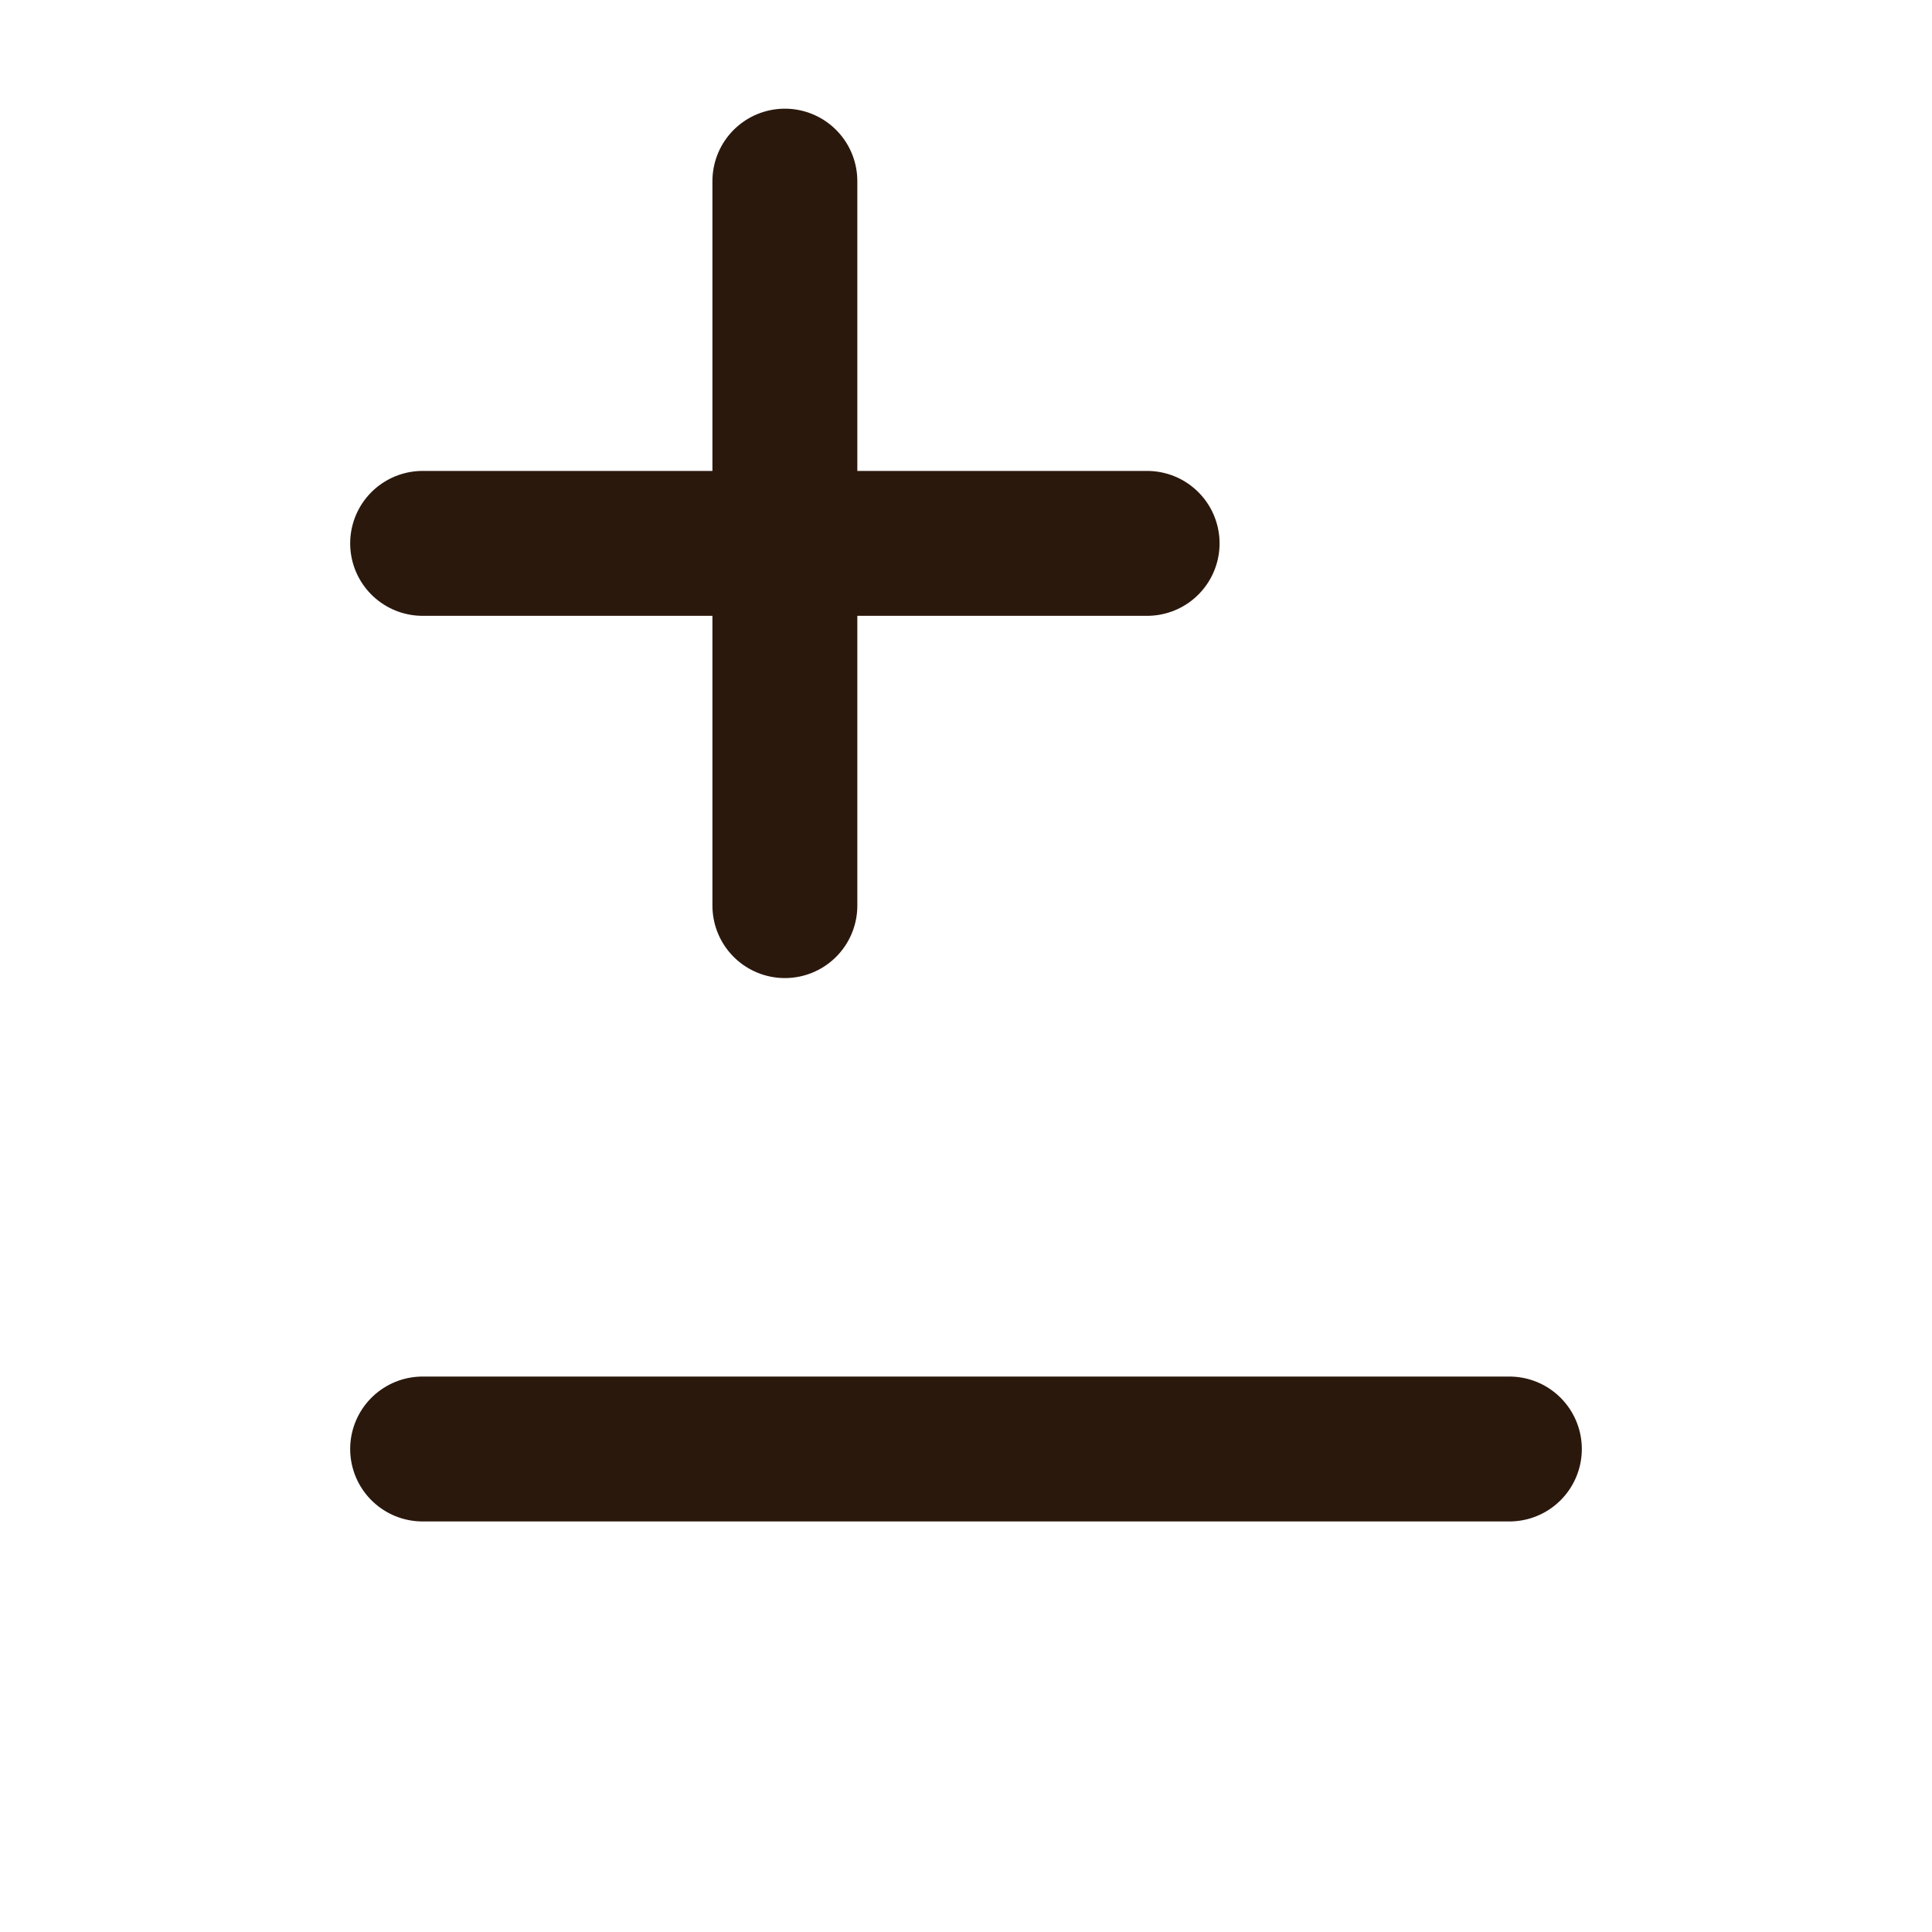
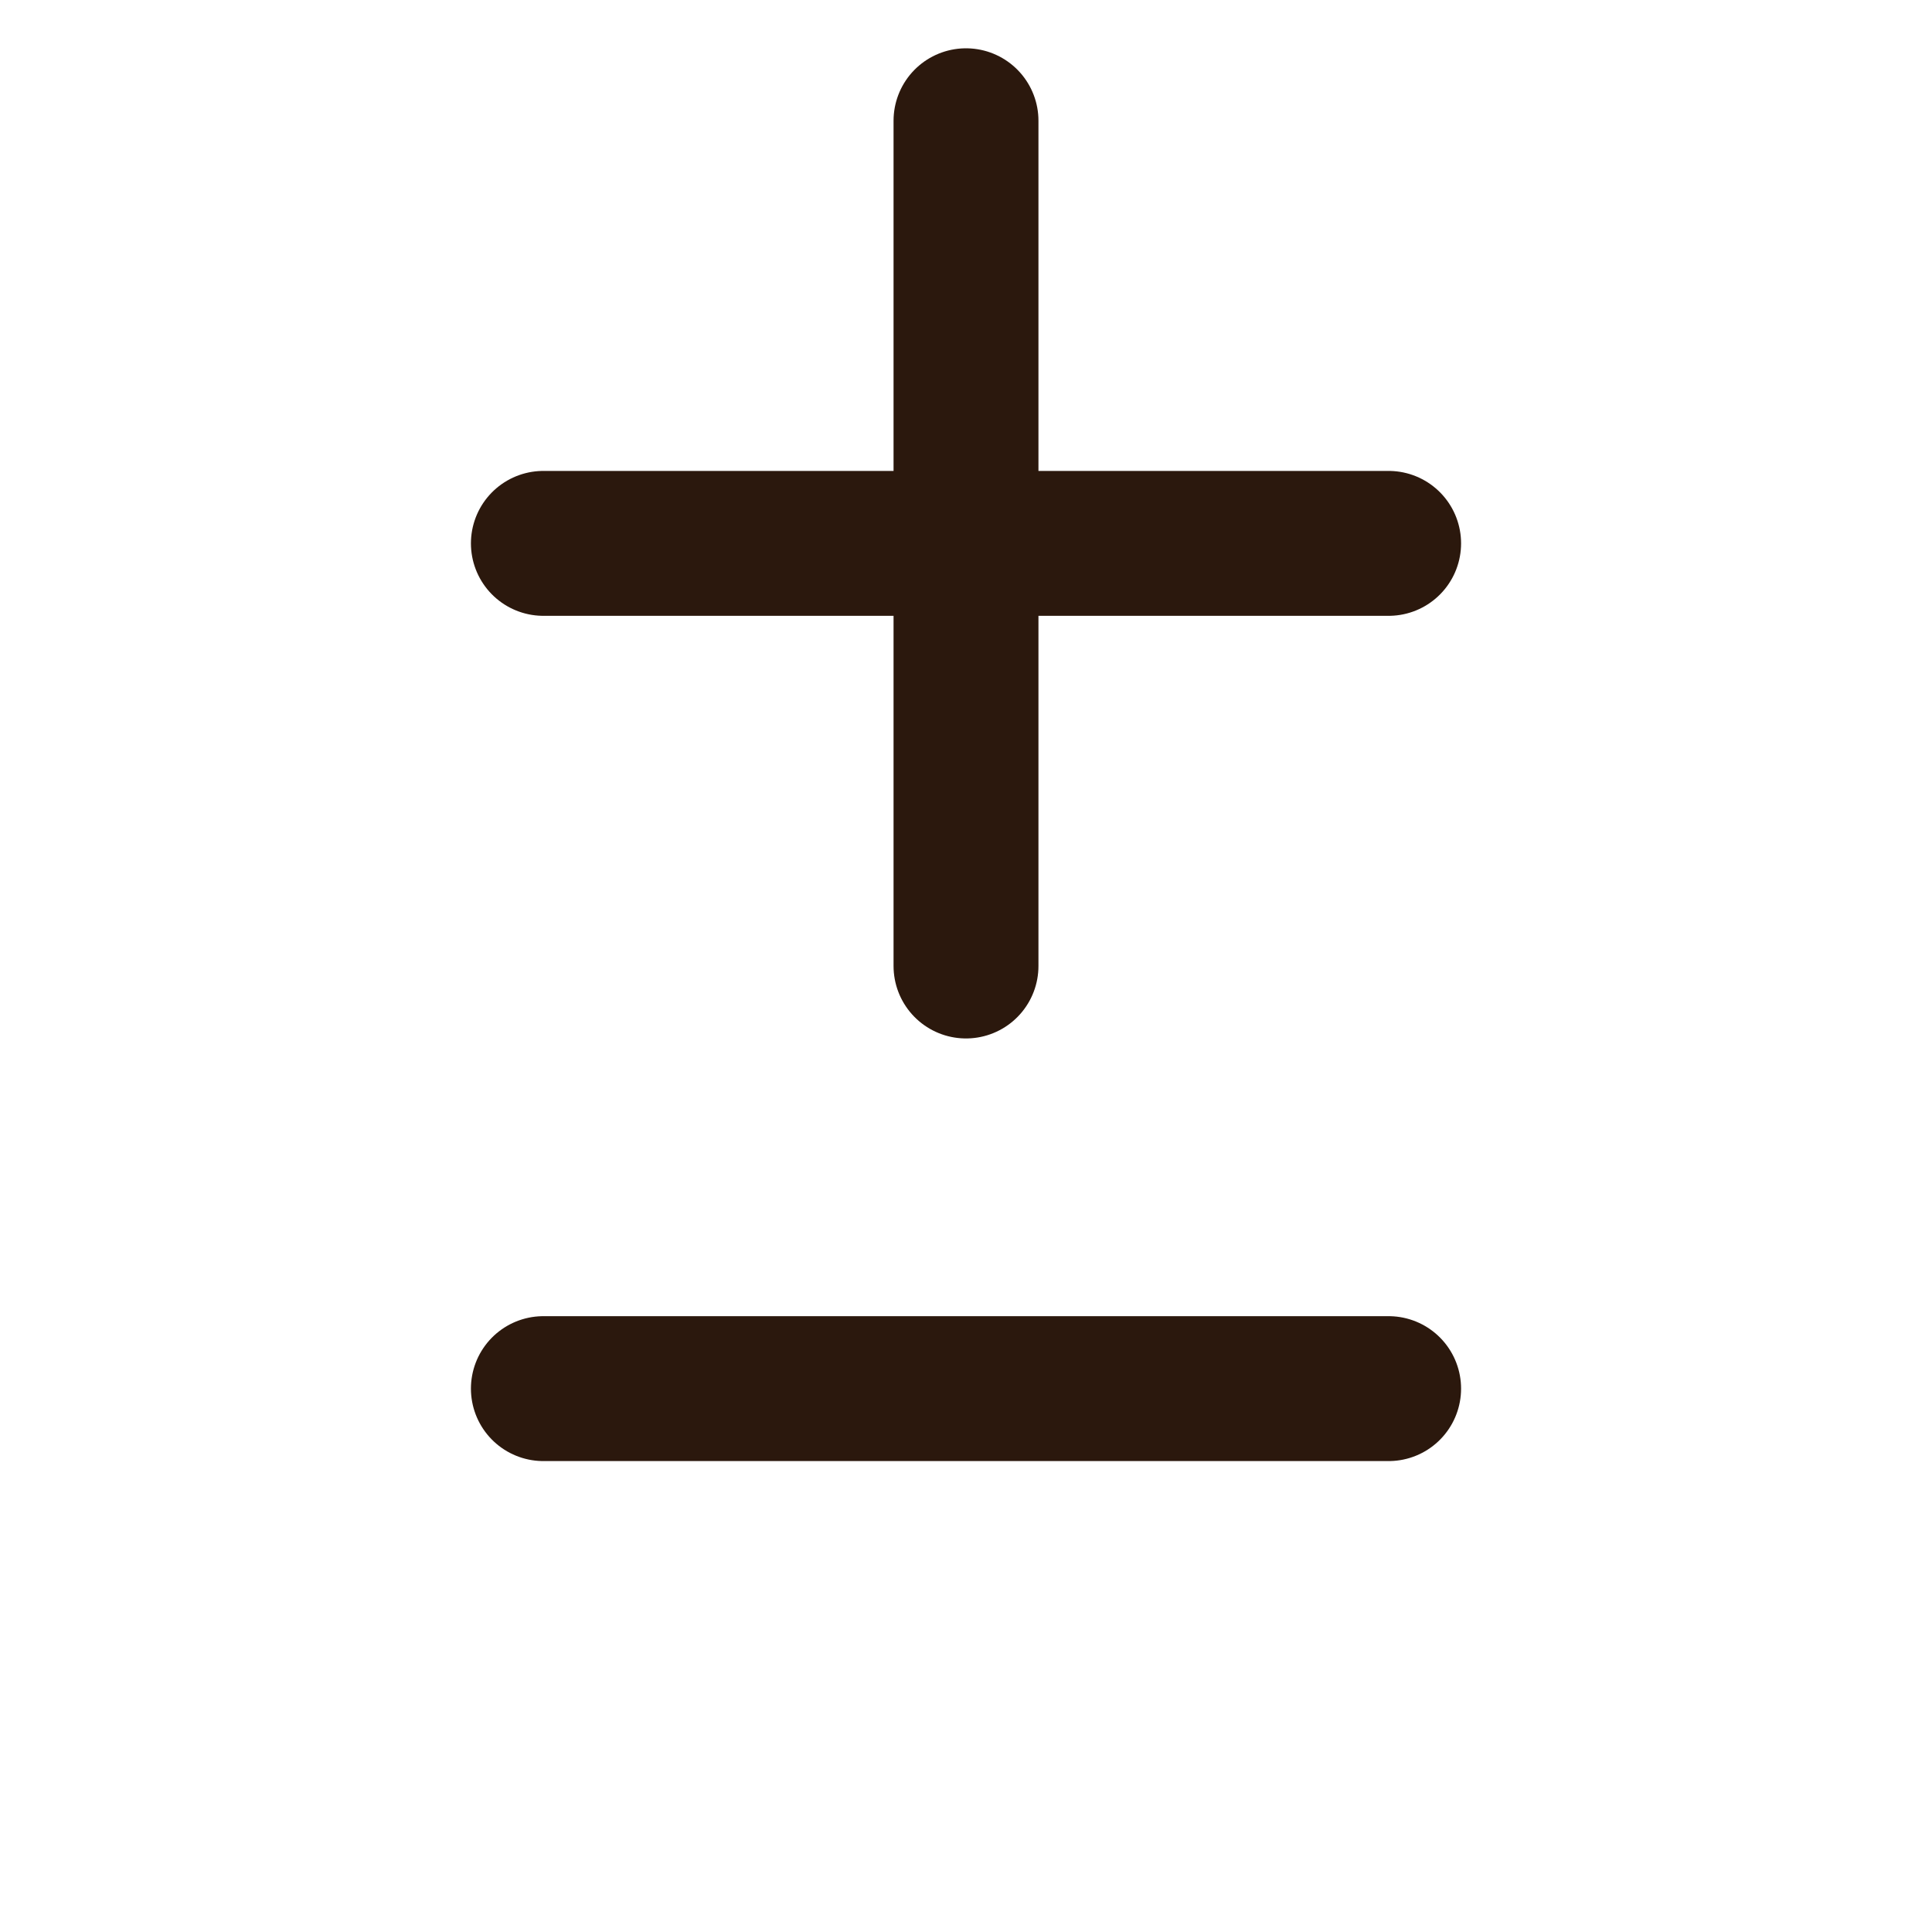
<svg xmlns="http://www.w3.org/2000/svg" viewBox="0 0 32 32">
  <g fill="none" stroke="#2b180d" stroke-width="2.4" stroke-linecap="round">
-     <path d="M7 9h12M13 3v12M7 24h18" />
+     <path d="M9 9h14M16 2v14M9 23h14" />
  </g>
</svg>
